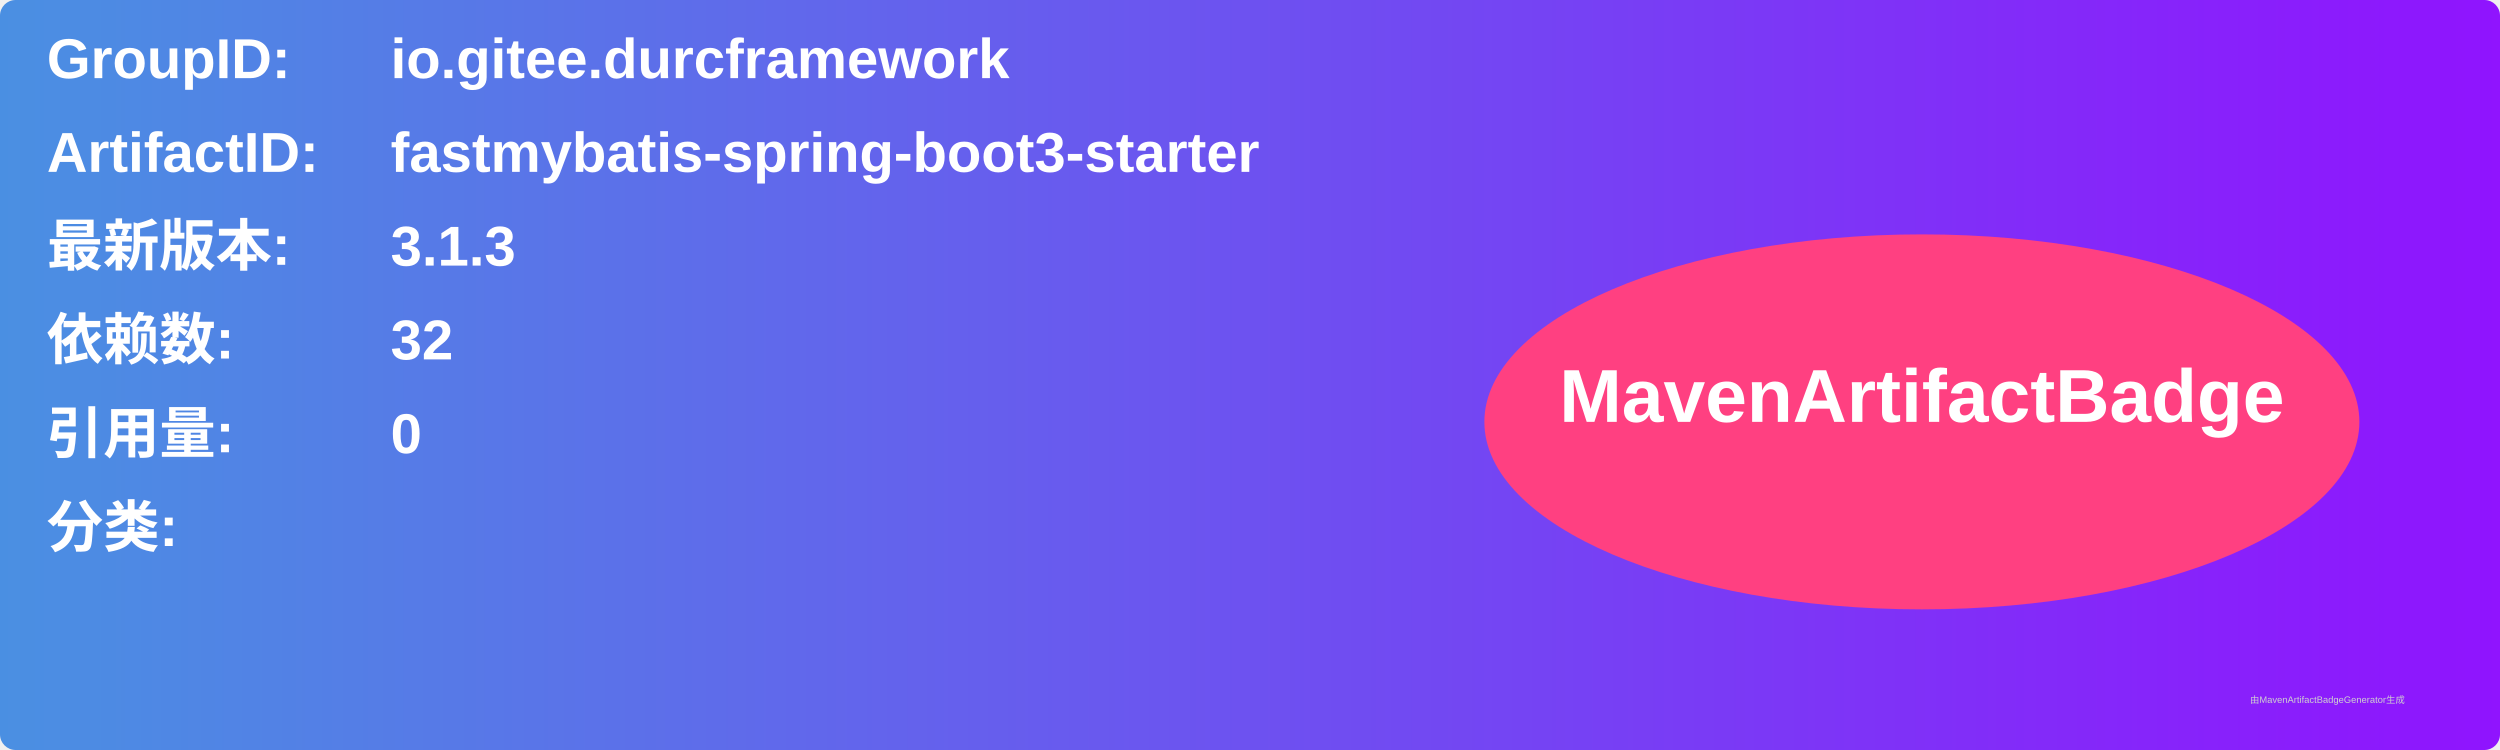
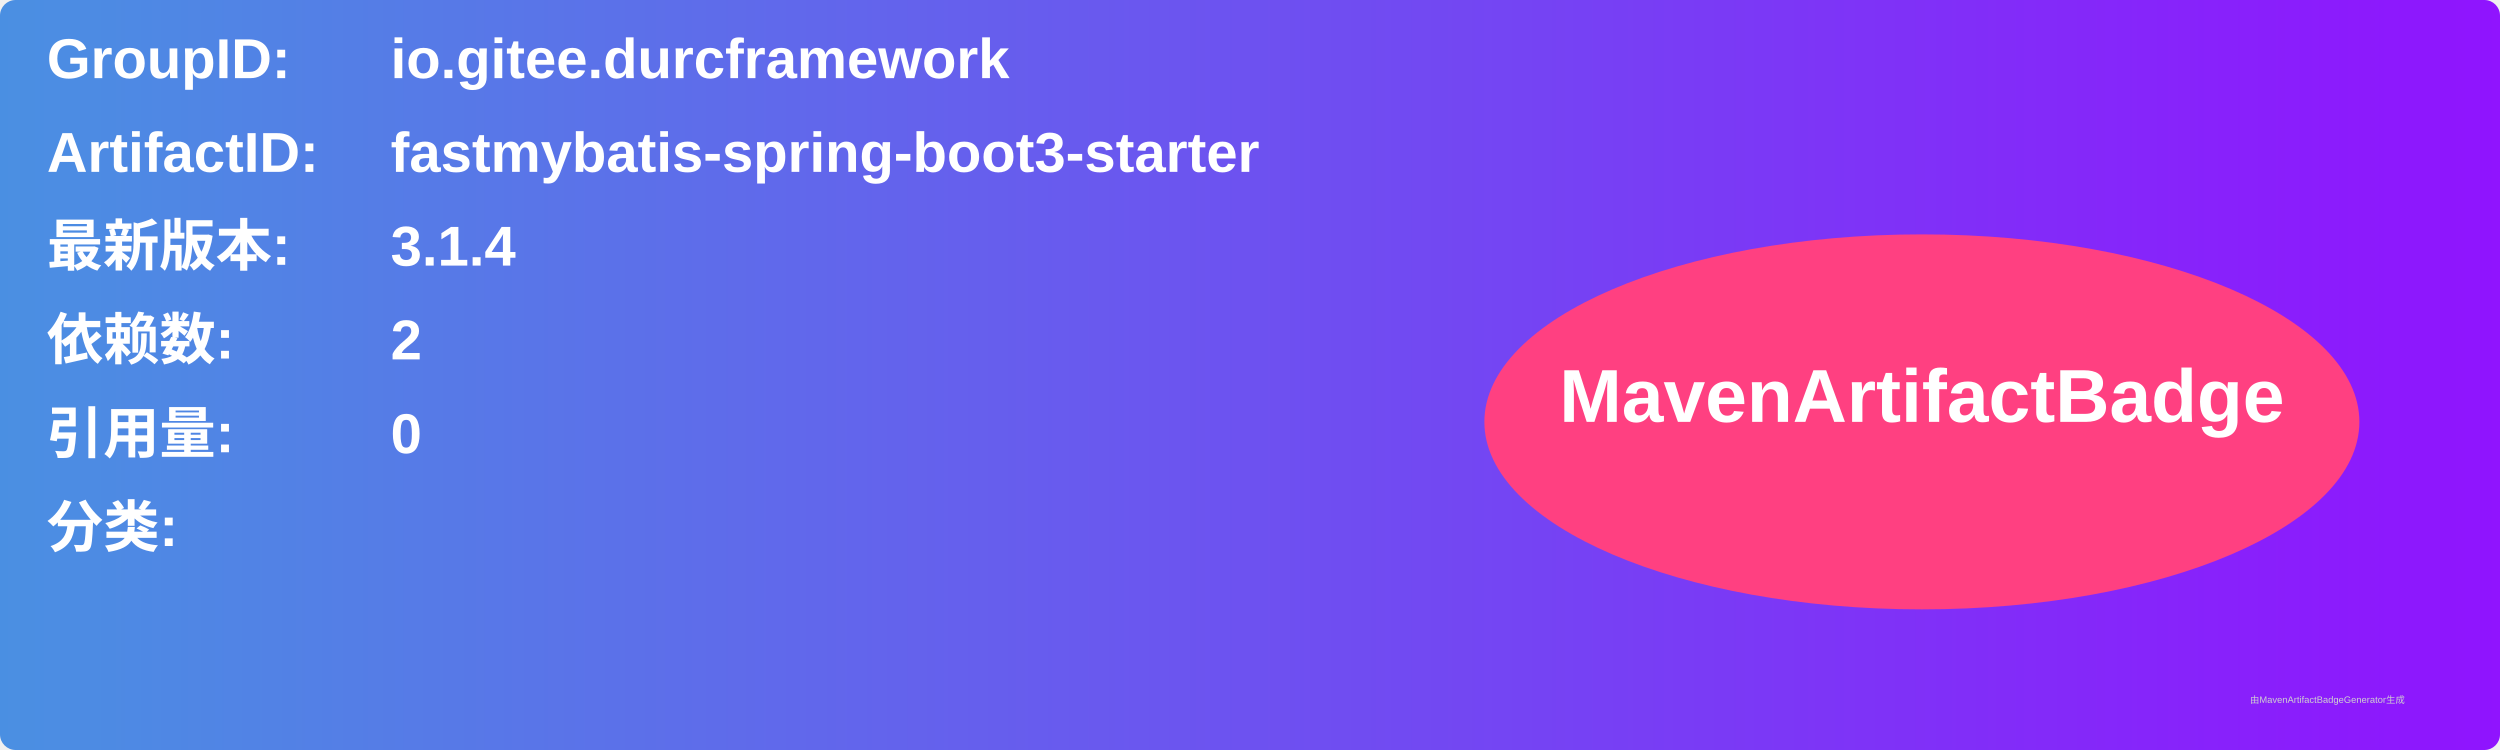
<svg xmlns="http://www.w3.org/2000/svg" width="800" height="240" viewBox="0 0 800 240">
  <linearGradient id="grad" x1="0%" y1="0%" x2="100%" y2="0%">
    <stop offset="0%" stop-color="#4a90e2" />
    <stop offset="100%" stop-color="#9013fe" />
  </linearGradient>
  <rect width="100%" height="100%" rx="5" ry="5" fill="url(#grad)" />
  <g transform="translate(15, 15)">
    <text x="0" y="10" font-family="Arial" font-size="18" fill="white" font-weight="bold" width="260">GroupID:</text>
    <text x="110" y="10" font-family="Arial" font-size="18" fill="white" font-weight="bold" width="460">io.gitee.durcframework</text>
    <text x="0" y="40" font-family="Arial" font-size="18" fill="white" font-weight="bold" width="260">ArtifactID:</text>
    <text x="110" y="40" font-family="Arial" font-size="18" fill="white" font-weight="bold" width="460">fastmybatis-spring-boot3-starter</text>
    <text x="0" y="70" font-family="Arial" font-size="18" fill="white" font-weight="bold">最新版本:</text>
    <text x="110" y="70" font-family="Arial" font-size="18" fill="white" font-weight="bold">
-       <tspan font-weight="bold">3.1.3</tspan>
+       <tspan font-weight="bold">3.1.4</tspan>
    </text>
    <text x="0" y="100" font-family="Arial" font-size="18" fill="white" font-weight="bold">依赖数: </text>
    <text x="110" y="100" font-family="Arial" font-size="18" fill="white">
-       <tspan font-weight="bold">32</tspan>
+       <tspan font-weight="bold">2</tspan>
    </text>
    <text x="0" y="130" font-family="Arial" font-size="18" fill="white" font-weight="bold">引用量: </text>
    <text x="110" y="130" font-family="Arial" font-size="18" fill="white">
      <tspan font-weight="bold">0</tspan>
    </text>
    <text x="0" y="160" font-family="Arial" font-size="18" fill="white" font-weight="bold">分类:</text>
    <text x="10" y="190" font-family="Arial" font-size="10" fill="white">
      <tspan font-weight="bold" />
    </text>
    <ellipse cx="600" cy="120" rx="140" ry="60" fill="#ff4081" />
    <text x="600" y="120" text-anchor="middle" font-family="Arial" font-size="24" fill="white" font-weight="bold">MavenArtifactBadge</text>
  </g>
  <text x="720" y="225" font-family="Arial" font-size="3" fill="#d0d0d0">由MavenArtifactBadgeGenerator生成</text>
</svg>
